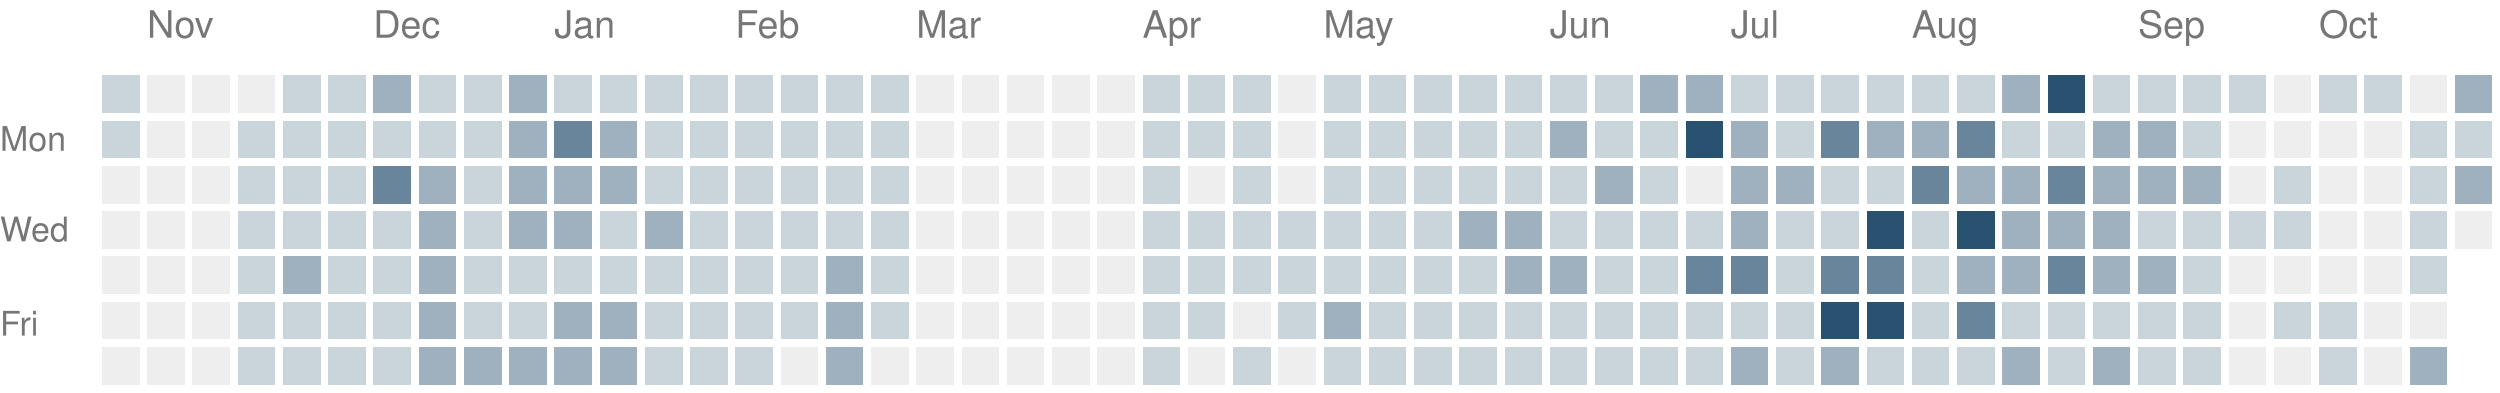
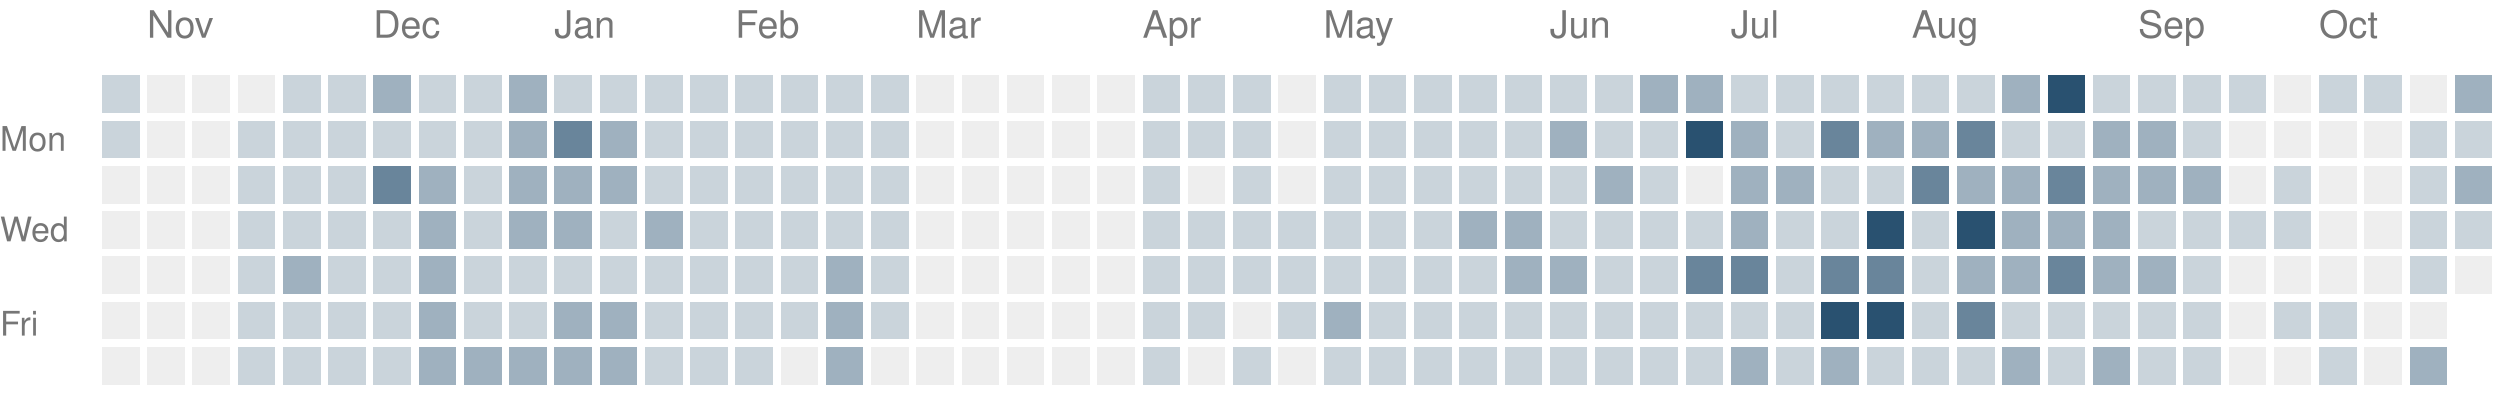
<svg xmlns="http://www.w3.org/2000/svg" version="1.1" width="663" height="104">
  <rect style="fill:#cad4db;shape-rendering:crispedges" data-score="1" data-date="2025-10-26" x="27" y="20" width="10" height="10" />
  <rect style="fill:#eeeeee;shape-rendering:crispedges" data-score="0" data-date="2025-11-02" x="39" y="20" width="10" height="10" />
  <rect style="fill:#eeeeee;shape-rendering:crispedges" data-score="0" data-date="2025-11-09" x="51" y="20" width="10" height="10" />
  <rect style="fill:#eeeeee;shape-rendering:crispedges" data-score="0" data-date="2025-11-16" x="63" y="20" width="10" height="10" />
  <rect style="fill:#cad4db;shape-rendering:crispedges" data-score="1" data-date="2025-11-23" x="75" y="20" width="10" height="10" />
  <rect style="fill:#cad4db;shape-rendering:crispedges" data-score="1" data-date="2025-11-30" x="87" y="20" width="10" height="10" />
  <rect style="fill:#9fb1bf;shape-rendering:crispedges" data-score="2" data-date="2025-12-07" x="99" y="20" width="10" height="10" />
  <rect style="fill:#cad4db;shape-rendering:crispedges" data-score="1" data-date="2025-12-14" x="111" y="20" width="10" height="10" />
  <rect style="fill:#cad4db;shape-rendering:crispedges" data-score="1" data-date="2025-12-21" x="123" y="20" width="10" height="10" />
  <rect style="fill:#9fb1bf;shape-rendering:crispedges" data-score="2" data-date="2025-12-28" x="135" y="20" width="10" height="10" />
  <rect style="fill:#cad4db;shape-rendering:crispedges" data-score="1" data-date="2026-01-04" x="147" y="20" width="10" height="10" />
  <rect style="fill:#cad4db;shape-rendering:crispedges" data-score="1" data-date="2026-01-11" x="159" y="20" width="10" height="10" />
  <rect style="fill:#cad4db;shape-rendering:crispedges" data-score="1" data-date="2026-01-18" x="171" y="20" width="10" height="10" />
  <rect style="fill:#cad4db;shape-rendering:crispedges" data-score="1" data-date="2026-01-25" x="183" y="20" width="10" height="10" />
  <rect style="fill:#cad4db;shape-rendering:crispedges" data-score="1" data-date="2026-02-01" x="195" y="20" width="10" height="10" />
  <rect style="fill:#cad4db;shape-rendering:crispedges" data-score="1" data-date="2026-02-08" x="207" y="20" width="10" height="10" />
  <rect style="fill:#cad4db;shape-rendering:crispedges" data-score="1" data-date="2026-02-15" x="219" y="20" width="10" height="10" />
  <rect style="fill:#cad4db;shape-rendering:crispedges" data-score="1" data-date="2026-02-22" x="231" y="20" width="10" height="10" />
  <rect style="fill:#eeeeee;shape-rendering:crispedges" data-score="0" data-date="2026-03-01" x="243" y="20" width="10" height="10" />
  <rect style="fill:#eeeeee;shape-rendering:crispedges" data-score="0" data-date="2026-03-08" x="255" y="20" width="10" height="10" />
  <rect style="fill:#eeeeee;shape-rendering:crispedges" data-score="0" data-date="2026-03-15" x="267" y="20" width="10" height="10" />
  <rect style="fill:#eeeeee;shape-rendering:crispedges" data-score="0" data-date="2026-03-22" x="279" y="20" width="10" height="10" />
  <rect style="fill:#eeeeee;shape-rendering:crispedges" data-score="0" data-date="2026-03-29" x="291" y="20" width="10" height="10" />
  <rect style="fill:#cad4db;shape-rendering:crispedges" data-score="1" data-date="2026-04-05" x="303" y="20" width="10" height="10" />
  <rect style="fill:#cad4db;shape-rendering:crispedges" data-score="1" data-date="2026-04-12" x="315" y="20" width="10" height="10" />
  <rect style="fill:#cad4db;shape-rendering:crispedges" data-score="1" data-date="2026-04-19" x="327" y="20" width="10" height="10" />
  <rect style="fill:#eeeeee;shape-rendering:crispedges" data-score="0" data-date="2026-04-26" x="339" y="20" width="10" height="10" />
  <rect style="fill:#cad4db;shape-rendering:crispedges" data-score="1" data-date="2026-05-03" x="351" y="20" width="10" height="10" />
  <rect style="fill:#cad4db;shape-rendering:crispedges" data-score="1" data-date="2026-05-10" x="363" y="20" width="10" height="10" />
  <rect style="fill:#cad4db;shape-rendering:crispedges" data-score="1" data-date="2026-05-17" x="375" y="20" width="10" height="10" />
  <rect style="fill:#cad4db;shape-rendering:crispedges" data-score="1" data-date="2026-05-24" x="387" y="20" width="10" height="10" />
  <rect style="fill:#cad4db;shape-rendering:crispedges" data-score="1" data-date="2026-05-31" x="399" y="20" width="10" height="10" />
  <rect style="fill:#cad4db;shape-rendering:crispedges" data-score="1" data-date="2026-06-07" x="411" y="20" width="10" height="10" />
  <rect style="fill:#cad4db;shape-rendering:crispedges" data-score="1" data-date="2026-06-14" x="423" y="20" width="10" height="10" />
  <rect style="fill:#9fb1bf;shape-rendering:crispedges" data-score="2" data-date="2026-06-21" x="435" y="20" width="10" height="10" />
  <rect style="fill:#9fb1bf;shape-rendering:crispedges" data-score="2" data-date="2026-06-28" x="447" y="20" width="10" height="10" />
  <rect style="fill:#cad4db;shape-rendering:crispedges" data-score="1" data-date="2026-07-05" x="459" y="20" width="10" height="10" />
  <rect style="fill:#cad4db;shape-rendering:crispedges" data-score="1" data-date="2026-07-12" x="471" y="20" width="10" height="10" />
  <rect style="fill:#cad4db;shape-rendering:crispedges" data-score="1" data-date="2026-07-19" x="483" y="20" width="10" height="10" />
  <rect style="fill:#cad4db;shape-rendering:crispedges" data-score="1" data-date="2026-07-26" x="495" y="20" width="10" height="10" />
  <rect style="fill:#cad4db;shape-rendering:crispedges" data-score="1" data-date="2026-08-02" x="507" y="20" width="10" height="10" />
  <rect style="fill:#cad4db;shape-rendering:crispedges" data-score="1" data-date="2026-08-09" x="519" y="20" width="10" height="10" />
  <rect style="fill:#9fb1bf;shape-rendering:crispedges" data-score="2" data-date="2026-08-16" x="531" y="20" width="10" height="10" />
  <rect style="fill:#295170;shape-rendering:crispedges" data-score="4" data-date="2026-08-23" x="543" y="20" width="10" height="10" />
  <rect style="fill:#cad4db;shape-rendering:crispedges" data-score="1" data-date="2026-08-30" x="555" y="20" width="10" height="10" />
  <rect style="fill:#cad4db;shape-rendering:crispedges" data-score="1" data-date="2026-09-06" x="567" y="20" width="10" height="10" />
  <rect style="fill:#cad4db;shape-rendering:crispedges" data-score="1" data-date="2026-09-13" x="579" y="20" width="10" height="10" />
  <rect style="fill:#cad4db;shape-rendering:crispedges" data-score="1" data-date="2026-09-20" x="591" y="20" width="10" height="10" />
  <rect style="fill:#eeeeee;shape-rendering:crispedges" data-score="0" data-date="2026-09-27" x="603" y="20" width="10" height="10" />
  <rect style="fill:#cad4db;shape-rendering:crispedges" data-score="1" data-date="2026-10-04" x="615" y="20" width="10" height="10" />
  <rect style="fill:#cad4db;shape-rendering:crispedges" data-score="1" data-date="2026-10-11" x="627" y="20" width="10" height="10" />
  <rect style="fill:#eeeeee;shape-rendering:crispedges" data-score="0" data-date="2026-10-18" x="639" y="20" width="10" height="10" />
  <rect style="fill:#9fb1bf;shape-rendering:crispedges" data-score="2" data-date="2026-10-25" x="651" y="20" width="10" height="10" />
  <rect style="fill:#cad4db;shape-rendering:crispedges" data-score="1" data-date="2025-10-27" x="27" y="32" width="10" height="10" />
  <rect style="fill:#eeeeee;shape-rendering:crispedges" data-score="0" data-date="2025-11-03" x="39" y="32" width="10" height="10" />
  <rect style="fill:#eeeeee;shape-rendering:crispedges" data-score="0" data-date="2025-11-10" x="51" y="32" width="10" height="10" />
  <rect style="fill:#cad4db;shape-rendering:crispedges" data-score="1" data-date="2025-11-17" x="63" y="32" width="10" height="10" />
  <rect style="fill:#cad4db;shape-rendering:crispedges" data-score="1" data-date="2025-11-24" x="75" y="32" width="10" height="10" />
  <rect style="fill:#cad4db;shape-rendering:crispedges" data-score="1" data-date="2025-12-01" x="87" y="32" width="10" height="10" />
  <rect style="fill:#cad4db;shape-rendering:crispedges" data-score="1" data-date="2025-12-08" x="99" y="32" width="10" height="10" />
  <rect style="fill:#cad4db;shape-rendering:crispedges" data-score="1" data-date="2025-12-15" x="111" y="32" width="10" height="10" />
  <rect style="fill:#cad4db;shape-rendering:crispedges" data-score="1" data-date="2025-12-22" x="123" y="32" width="10" height="10" />
  <rect style="fill:#9fb1bf;shape-rendering:crispedges" data-score="2" data-date="2025-12-29" x="135" y="32" width="10" height="10" />
  <rect style="fill:#69859b;shape-rendering:crispedges" data-score="3" data-date="2026-01-05" x="147" y="32" width="10" height="10" />
  <rect style="fill:#9fb1bf;shape-rendering:crispedges" data-score="2" data-date="2026-01-12" x="159" y="32" width="10" height="10" />
  <rect style="fill:#cad4db;shape-rendering:crispedges" data-score="1" data-date="2026-01-19" x="171" y="32" width="10" height="10" />
  <rect style="fill:#cad4db;shape-rendering:crispedges" data-score="1" data-date="2026-01-26" x="183" y="32" width="10" height="10" />
  <rect style="fill:#cad4db;shape-rendering:crispedges" data-score="1" data-date="2026-02-02" x="195" y="32" width="10" height="10" />
  <rect style="fill:#cad4db;shape-rendering:crispedges" data-score="1" data-date="2026-02-09" x="207" y="32" width="10" height="10" />
  <rect style="fill:#cad4db;shape-rendering:crispedges" data-score="1" data-date="2026-02-16" x="219" y="32" width="10" height="10" />
  <rect style="fill:#cad4db;shape-rendering:crispedges" data-score="1" data-date="2026-02-23" x="231" y="32" width="10" height="10" />
  <rect style="fill:#eeeeee;shape-rendering:crispedges" data-score="0" data-date="2026-03-02" x="243" y="32" width="10" height="10" />
  <rect style="fill:#eeeeee;shape-rendering:crispedges" data-score="0" data-date="2026-03-09" x="255" y="32" width="10" height="10" />
  <rect style="fill:#eeeeee;shape-rendering:crispedges" data-score="0" data-date="2026-03-16" x="267" y="32" width="10" height="10" />
  <rect style="fill:#eeeeee;shape-rendering:crispedges" data-score="0" data-date="2026-03-23" x="279" y="32" width="10" height="10" />
  <rect style="fill:#eeeeee;shape-rendering:crispedges" data-score="0" data-date="2026-03-30" x="291" y="32" width="10" height="10" />
  <rect style="fill:#cad4db;shape-rendering:crispedges" data-score="1" data-date="2026-04-06" x="303" y="32" width="10" height="10" />
  <rect style="fill:#cad4db;shape-rendering:crispedges" data-score="1" data-date="2026-04-13" x="315" y="32" width="10" height="10" />
  <rect style="fill:#cad4db;shape-rendering:crispedges" data-score="1" data-date="2026-04-20" x="327" y="32" width="10" height="10" />
  <rect style="fill:#eeeeee;shape-rendering:crispedges" data-score="0" data-date="2026-04-27" x="339" y="32" width="10" height="10" />
  <rect style="fill:#cad4db;shape-rendering:crispedges" data-score="1" data-date="2026-05-04" x="351" y="32" width="10" height="10" />
  <rect style="fill:#cad4db;shape-rendering:crispedges" data-score="1" data-date="2026-05-11" x="363" y="32" width="10" height="10" />
  <rect style="fill:#cad4db;shape-rendering:crispedges" data-score="1" data-date="2026-05-18" x="375" y="32" width="10" height="10" />
  <rect style="fill:#cad4db;shape-rendering:crispedges" data-score="1" data-date="2026-05-25" x="387" y="32" width="10" height="10" />
  <rect style="fill:#cad4db;shape-rendering:crispedges" data-score="1" data-date="2026-06-01" x="399" y="32" width="10" height="10" />
  <rect style="fill:#9fb1bf;shape-rendering:crispedges" data-score="2" data-date="2026-06-08" x="411" y="32" width="10" height="10" />
  <rect style="fill:#cad4db;shape-rendering:crispedges" data-score="1" data-date="2026-06-15" x="423" y="32" width="10" height="10" />
  <rect style="fill:#cad4db;shape-rendering:crispedges" data-score="1" data-date="2026-06-22" x="435" y="32" width="10" height="10" />
  <rect style="fill:#295170;shape-rendering:crispedges" data-score="4" data-date="2026-06-29" x="447" y="32" width="10" height="10" />
  <rect style="fill:#9fb1bf;shape-rendering:crispedges" data-score="2" data-date="2026-07-06" x="459" y="32" width="10" height="10" />
  <rect style="fill:#cad4db;shape-rendering:crispedges" data-score="1" data-date="2026-07-13" x="471" y="32" width="10" height="10" />
  <rect style="fill:#69859b;shape-rendering:crispedges" data-score="3" data-date="2026-07-20" x="483" y="32" width="10" height="10" />
  <rect style="fill:#9fb1bf;shape-rendering:crispedges" data-score="2" data-date="2026-07-27" x="495" y="32" width="10" height="10" />
  <rect style="fill:#9fb1bf;shape-rendering:crispedges" data-score="2" data-date="2026-08-03" x="507" y="32" width="10" height="10" />
  <rect style="fill:#69859b;shape-rendering:crispedges" data-score="3" data-date="2026-08-10" x="519" y="32" width="10" height="10" />
  <rect style="fill:#cad4db;shape-rendering:crispedges" data-score="1" data-date="2026-08-17" x="531" y="32" width="10" height="10" />
  <rect style="fill:#cad4db;shape-rendering:crispedges" data-score="1" data-date="2026-08-24" x="543" y="32" width="10" height="10" />
  <rect style="fill:#9fb1bf;shape-rendering:crispedges" data-score="2" data-date="2026-08-31" x="555" y="32" width="10" height="10" />
  <rect style="fill:#9fb1bf;shape-rendering:crispedges" data-score="2" data-date="2026-09-07" x="567" y="32" width="10" height="10" />
  <rect style="fill:#cad4db;shape-rendering:crispedges" data-score="1" data-date="2026-09-14" x="579" y="32" width="10" height="10" />
  <rect style="fill:#eeeeee;shape-rendering:crispedges" data-score="0" data-date="2026-09-21" x="591" y="32" width="10" height="10" />
  <rect style="fill:#eeeeee;shape-rendering:crispedges" data-score="0" data-date="2026-09-28" x="603" y="32" width="10" height="10" />
  <rect style="fill:#eeeeee;shape-rendering:crispedges" data-score="0" data-date="2026-10-05" x="615" y="32" width="10" height="10" />
  <rect style="fill:#eeeeee;shape-rendering:crispedges" data-score="0" data-date="2026-10-12" x="627" y="32" width="10" height="10" />
  <rect style="fill:#cad4db;shape-rendering:crispedges" data-score="1" data-date="2026-10-19" x="639" y="32" width="10" height="10" />
  <rect style="fill:#cad4db;shape-rendering:crispedges" data-score="1" data-date="2026-10-26" x="651" y="32" width="10" height="10" />
  <rect style="fill:#eeeeee;shape-rendering:crispedges" data-score="0" data-date="2025-10-28" x="27" y="44" width="10" height="10" />
  <rect style="fill:#eeeeee;shape-rendering:crispedges" data-score="0" data-date="2025-11-04" x="39" y="44" width="10" height="10" />
  <rect style="fill:#eeeeee;shape-rendering:crispedges" data-score="0" data-date="2025-11-11" x="51" y="44" width="10" height="10" />
  <rect style="fill:#cad4db;shape-rendering:crispedges" data-score="1" data-date="2025-11-18" x="63" y="44" width="10" height="10" />
  <rect style="fill:#cad4db;shape-rendering:crispedges" data-score="1" data-date="2025-11-25" x="75" y="44" width="10" height="10" />
  <rect style="fill:#cad4db;shape-rendering:crispedges" data-score="1" data-date="2025-12-02" x="87" y="44" width="10" height="10" />
  <rect style="fill:#69859b;shape-rendering:crispedges" data-score="3" data-date="2025-12-09" x="99" y="44" width="10" height="10" />
  <rect style="fill:#9fb1bf;shape-rendering:crispedges" data-score="2" data-date="2025-12-16" x="111" y="44" width="10" height="10" />
  <rect style="fill:#cad4db;shape-rendering:crispedges" data-score="1" data-date="2025-12-23" x="123" y="44" width="10" height="10" />
  <rect style="fill:#9fb1bf;shape-rendering:crispedges" data-score="2" data-date="2025-12-30" x="135" y="44" width="10" height="10" />
  <rect style="fill:#9fb1bf;shape-rendering:crispedges" data-score="2" data-date="2026-01-06" x="147" y="44" width="10" height="10" />
  <rect style="fill:#9fb1bf;shape-rendering:crispedges" data-score="2" data-date="2026-01-13" x="159" y="44" width="10" height="10" />
  <rect style="fill:#cad4db;shape-rendering:crispedges" data-score="1" data-date="2026-01-20" x="171" y="44" width="10" height="10" />
  <rect style="fill:#cad4db;shape-rendering:crispedges" data-score="1" data-date="2026-01-27" x="183" y="44" width="10" height="10" />
  <rect style="fill:#cad4db;shape-rendering:crispedges" data-score="1" data-date="2026-02-03" x="195" y="44" width="10" height="10" />
  <rect style="fill:#cad4db;shape-rendering:crispedges" data-score="1" data-date="2026-02-10" x="207" y="44" width="10" height="10" />
  <rect style="fill:#cad4db;shape-rendering:crispedges" data-score="1" data-date="2026-02-17" x="219" y="44" width="10" height="10" />
  <rect style="fill:#cad4db;shape-rendering:crispedges" data-score="1" data-date="2026-02-24" x="231" y="44" width="10" height="10" />
  <rect style="fill:#eeeeee;shape-rendering:crispedges" data-score="0" data-date="2026-03-03" x="243" y="44" width="10" height="10" />
  <rect style="fill:#eeeeee;shape-rendering:crispedges" data-score="0" data-date="2026-03-10" x="255" y="44" width="10" height="10" />
  <rect style="fill:#eeeeee;shape-rendering:crispedges" data-score="0" data-date="2026-03-17" x="267" y="44" width="10" height="10" />
  <rect style="fill:#eeeeee;shape-rendering:crispedges" data-score="0" data-date="2026-03-24" x="279" y="44" width="10" height="10" />
  <rect style="fill:#eeeeee;shape-rendering:crispedges" data-score="0" data-date="2026-03-31" x="291" y="44" width="10" height="10" />
  <rect style="fill:#cad4db;shape-rendering:crispedges" data-score="1" data-date="2026-04-07" x="303" y="44" width="10" height="10" />
  <rect style="fill:#eeeeee;shape-rendering:crispedges" data-score="0" data-date="2026-04-14" x="315" y="44" width="10" height="10" />
  <rect style="fill:#cad4db;shape-rendering:crispedges" data-score="1" data-date="2026-04-21" x="327" y="44" width="10" height="10" />
  <rect style="fill:#eeeeee;shape-rendering:crispedges" data-score="0" data-date="2026-04-28" x="339" y="44" width="10" height="10" />
  <rect style="fill:#cad4db;shape-rendering:crispedges" data-score="1" data-date="2026-05-05" x="351" y="44" width="10" height="10" />
  <rect style="fill:#cad4db;shape-rendering:crispedges" data-score="1" data-date="2026-05-12" x="363" y="44" width="10" height="10" />
  <rect style="fill:#cad4db;shape-rendering:crispedges" data-score="1" data-date="2026-05-19" x="375" y="44" width="10" height="10" />
  <rect style="fill:#cad4db;shape-rendering:crispedges" data-score="1" data-date="2026-05-26" x="387" y="44" width="10" height="10" />
  <rect style="fill:#cad4db;shape-rendering:crispedges" data-score="1" data-date="2026-06-02" x="399" y="44" width="10" height="10" />
  <rect style="fill:#cad4db;shape-rendering:crispedges" data-score="1" data-date="2026-06-09" x="411" y="44" width="10" height="10" />
  <rect style="fill:#9fb1bf;shape-rendering:crispedges" data-score="2" data-date="2026-06-16" x="423" y="44" width="10" height="10" />
  <rect style="fill:#cad4db;shape-rendering:crispedges" data-score="1" data-date="2026-06-23" x="435" y="44" width="10" height="10" />
  <rect style="fill:#eeeeee;shape-rendering:crispedges" data-score="0" data-date="2026-06-30" x="447" y="44" width="10" height="10" />
  <rect style="fill:#9fb1bf;shape-rendering:crispedges" data-score="2" data-date="2026-07-07" x="459" y="44" width="10" height="10" />
  <rect style="fill:#9fb1bf;shape-rendering:crispedges" data-score="2" data-date="2026-07-14" x="471" y="44" width="10" height="10" />
  <rect style="fill:#cad4db;shape-rendering:crispedges" data-score="1" data-date="2026-07-21" x="483" y="44" width="10" height="10" />
  <rect style="fill:#cad4db;shape-rendering:crispedges" data-score="1" data-date="2026-07-28" x="495" y="44" width="10" height="10" />
  <rect style="fill:#69859b;shape-rendering:crispedges" data-score="3" data-date="2026-08-04" x="507" y="44" width="10" height="10" />
  <rect style="fill:#9fb1bf;shape-rendering:crispedges" data-score="2" data-date="2026-08-11" x="519" y="44" width="10" height="10" />
  <rect style="fill:#9fb1bf;shape-rendering:crispedges" data-score="2" data-date="2026-08-18" x="531" y="44" width="10" height="10" />
  <rect style="fill:#69859b;shape-rendering:crispedges" data-score="3" data-date="2026-08-25" x="543" y="44" width="10" height="10" />
  <rect style="fill:#9fb1bf;shape-rendering:crispedges" data-score="2" data-date="2026-09-01" x="555" y="44" width="10" height="10" />
  <rect style="fill:#9fb1bf;shape-rendering:crispedges" data-score="2" data-date="2026-09-08" x="567" y="44" width="10" height="10" />
  <rect style="fill:#9fb1bf;shape-rendering:crispedges" data-score="2" data-date="2026-09-15" x="579" y="44" width="10" height="10" />
  <rect style="fill:#eeeeee;shape-rendering:crispedges" data-score="0" data-date="2026-09-22" x="591" y="44" width="10" height="10" />
  <rect style="fill:#cad4db;shape-rendering:crispedges" data-score="1" data-date="2026-09-29" x="603" y="44" width="10" height="10" />
  <rect style="fill:#eeeeee;shape-rendering:crispedges" data-score="0" data-date="2026-10-06" x="615" y="44" width="10" height="10" />
  <rect style="fill:#eeeeee;shape-rendering:crispedges" data-score="0" data-date="2026-10-13" x="627" y="44" width="10" height="10" />
  <rect style="fill:#cad4db;shape-rendering:crispedges" data-score="1" data-date="2026-10-20" x="639" y="44" width="10" height="10" />
  <rect style="fill:#9fb1bf;shape-rendering:crispedges" data-score="2" data-date="2026-10-27" x="651" y="44" width="10" height="10" />
  <rect style="fill:#eeeeee;shape-rendering:crispedges" data-score="0" data-date="2025-10-29" x="27" y="56" width="10" height="10" />
  <rect style="fill:#eeeeee;shape-rendering:crispedges" data-score="0" data-date="2025-11-05" x="39" y="56" width="10" height="10" />
  <rect style="fill:#eeeeee;shape-rendering:crispedges" data-score="0" data-date="2025-11-12" x="51" y="56" width="10" height="10" />
  <rect style="fill:#cad4db;shape-rendering:crispedges" data-score="1" data-date="2025-11-19" x="63" y="56" width="10" height="10" />
  <rect style="fill:#cad4db;shape-rendering:crispedges" data-score="1" data-date="2025-11-26" x="75" y="56" width="10" height="10" />
  <rect style="fill:#cad4db;shape-rendering:crispedges" data-score="1" data-date="2025-12-03" x="87" y="56" width="10" height="10" />
  <rect style="fill:#cad4db;shape-rendering:crispedges" data-score="1" data-date="2025-12-10" x="99" y="56" width="10" height="10" />
  <rect style="fill:#9fb1bf;shape-rendering:crispedges" data-score="2" data-date="2025-12-17" x="111" y="56" width="10" height="10" />
  <rect style="fill:#cad4db;shape-rendering:crispedges" data-score="1" data-date="2025-12-24" x="123" y="56" width="10" height="10" />
  <rect style="fill:#9fb1bf;shape-rendering:crispedges" data-score="2" data-date="2025-12-31" x="135" y="56" width="10" height="10" />
  <rect style="fill:#9fb1bf;shape-rendering:crispedges" data-score="2" data-date="2026-01-07" x="147" y="56" width="10" height="10" />
  <rect style="fill:#cad4db;shape-rendering:crispedges" data-score="1" data-date="2026-01-14" x="159" y="56" width="10" height="10" />
  <rect style="fill:#9fb1bf;shape-rendering:crispedges" data-score="2" data-date="2026-01-21" x="171" y="56" width="10" height="10" />
  <rect style="fill:#cad4db;shape-rendering:crispedges" data-score="1" data-date="2026-01-28" x="183" y="56" width="10" height="10" />
  <rect style="fill:#cad4db;shape-rendering:crispedges" data-score="1" data-date="2026-02-04" x="195" y="56" width="10" height="10" />
  <rect style="fill:#cad4db;shape-rendering:crispedges" data-score="1" data-date="2026-02-11" x="207" y="56" width="10" height="10" />
  <rect style="fill:#cad4db;shape-rendering:crispedges" data-score="1" data-date="2026-02-18" x="219" y="56" width="10" height="10" />
  <rect style="fill:#cad4db;shape-rendering:crispedges" data-score="1" data-date="2026-02-25" x="231" y="56" width="10" height="10" />
  <rect style="fill:#eeeeee;shape-rendering:crispedges" data-score="0" data-date="2026-03-04" x="243" y="56" width="10" height="10" />
  <rect style="fill:#eeeeee;shape-rendering:crispedges" data-score="0" data-date="2026-03-11" x="255" y="56" width="10" height="10" />
  <rect style="fill:#eeeeee;shape-rendering:crispedges" data-score="0" data-date="2026-03-18" x="267" y="56" width="10" height="10" />
  <rect style="fill:#eeeeee;shape-rendering:crispedges" data-score="0" data-date="2026-03-25" x="279" y="56" width="10" height="10" />
  <rect style="fill:#eeeeee;shape-rendering:crispedges" data-score="0" data-date="2026-04-01" x="291" y="56" width="10" height="10" />
  <rect style="fill:#cad4db;shape-rendering:crispedges" data-score="1" data-date="2026-04-08" x="303" y="56" width="10" height="10" />
  <rect style="fill:#cad4db;shape-rendering:crispedges" data-score="1" data-date="2026-04-15" x="315" y="56" width="10" height="10" />
  <rect style="fill:#cad4db;shape-rendering:crispedges" data-score="1" data-date="2026-04-22" x="327" y="56" width="10" height="10" />
  <rect style="fill:#cad4db;shape-rendering:crispedges" data-score="1" data-date="2026-04-29" x="339" y="56" width="10" height="10" />
  <rect style="fill:#cad4db;shape-rendering:crispedges" data-score="1" data-date="2026-05-06" x="351" y="56" width="10" height="10" />
  <rect style="fill:#cad4db;shape-rendering:crispedges" data-score="1" data-date="2026-05-13" x="363" y="56" width="10" height="10" />
  <rect style="fill:#cad4db;shape-rendering:crispedges" data-score="1" data-date="2026-05-20" x="375" y="56" width="10" height="10" />
  <rect style="fill:#9fb1bf;shape-rendering:crispedges" data-score="2" data-date="2026-05-27" x="387" y="56" width="10" height="10" />
  <rect style="fill:#9fb1bf;shape-rendering:crispedges" data-score="2" data-date="2026-06-03" x="399" y="56" width="10" height="10" />
  <rect style="fill:#cad4db;shape-rendering:crispedges" data-score="1" data-date="2026-06-10" x="411" y="56" width="10" height="10" />
  <rect style="fill:#cad4db;shape-rendering:crispedges" data-score="1" data-date="2026-06-17" x="423" y="56" width="10" height="10" />
  <rect style="fill:#cad4db;shape-rendering:crispedges" data-score="1" data-date="2026-06-24" x="435" y="56" width="10" height="10" />
  <rect style="fill:#cad4db;shape-rendering:crispedges" data-score="1" data-date="2026-07-01" x="447" y="56" width="10" height="10" />
  <rect style="fill:#9fb1bf;shape-rendering:crispedges" data-score="2" data-date="2026-07-08" x="459" y="56" width="10" height="10" />
  <rect style="fill:#cad4db;shape-rendering:crispedges" data-score="1" data-date="2026-07-15" x="471" y="56" width="10" height="10" />
  <rect style="fill:#cad4db;shape-rendering:crispedges" data-score="1" data-date="2026-07-22" x="483" y="56" width="10" height="10" />
  <rect style="fill:#295170;shape-rendering:crispedges" data-score="4" data-date="2026-07-29" x="495" y="56" width="10" height="10" />
  <rect style="fill:#cad4db;shape-rendering:crispedges" data-score="1" data-date="2026-08-05" x="507" y="56" width="10" height="10" />
  <rect style="fill:#295170;shape-rendering:crispedges" data-score="4" data-date="2026-08-12" x="519" y="56" width="10" height="10" />
  <rect style="fill:#9fb1bf;shape-rendering:crispedges" data-score="2" data-date="2026-08-19" x="531" y="56" width="10" height="10" />
  <rect style="fill:#9fb1bf;shape-rendering:crispedges" data-score="2" data-date="2026-08-26" x="543" y="56" width="10" height="10" />
  <rect style="fill:#9fb1bf;shape-rendering:crispedges" data-score="2" data-date="2026-09-02" x="555" y="56" width="10" height="10" />
  <rect style="fill:#cad4db;shape-rendering:crispedges" data-score="1" data-date="2026-09-09" x="567" y="56" width="10" height="10" />
  <rect style="fill:#cad4db;shape-rendering:crispedges" data-score="1" data-date="2026-09-16" x="579" y="56" width="10" height="10" />
  <rect style="fill:#cad4db;shape-rendering:crispedges" data-score="1" data-date="2026-09-23" x="591" y="56" width="10" height="10" />
  <rect style="fill:#cad4db;shape-rendering:crispedges" data-score="1" data-date="2026-09-30" x="603" y="56" width="10" height="10" />
  <rect style="fill:#eeeeee;shape-rendering:crispedges" data-score="0" data-date="2026-10-07" x="615" y="56" width="10" height="10" />
  <rect style="fill:#eeeeee;shape-rendering:crispedges" data-score="0" data-date="2026-10-14" x="627" y="56" width="10" height="10" />
  <rect style="fill:#cad4db;shape-rendering:crispedges" data-score="1" data-date="2026-10-21" x="639" y="56" width="10" height="10" />
-   <rect style="fill:#eeeeee;shape-rendering:crispedges" data-score="0" data-date="2026-10-28" x="651" y="56" width="10" height="10" />
+   <rect style="fill:#cad4db;shape-rendering:crispedges" data-score="1" data-date="2026-10-28" x="651" y="56" width="10" height="10" />
  <rect style="fill:#eeeeee;shape-rendering:crispedges" data-score="0" data-date="2025-10-30" x="27" y="68" width="10" height="10" />
  <rect style="fill:#eeeeee;shape-rendering:crispedges" data-score="0" data-date="2025-11-06" x="39" y="68" width="10" height="10" />
  <rect style="fill:#eeeeee;shape-rendering:crispedges" data-score="0" data-date="2025-11-13" x="51" y="68" width="10" height="10" />
  <rect style="fill:#cad4db;shape-rendering:crispedges" data-score="1" data-date="2025-11-20" x="63" y="68" width="10" height="10" />
  <rect style="fill:#9fb1bf;shape-rendering:crispedges" data-score="2" data-date="2025-11-27" x="75" y="68" width="10" height="10" />
  <rect style="fill:#cad4db;shape-rendering:crispedges" data-score="1" data-date="2025-12-04" x="87" y="68" width="10" height="10" />
  <rect style="fill:#cad4db;shape-rendering:crispedges" data-score="1" data-date="2025-12-11" x="99" y="68" width="10" height="10" />
  <rect style="fill:#9fb1bf;shape-rendering:crispedges" data-score="2" data-date="2025-12-18" x="111" y="68" width="10" height="10" />
  <rect style="fill:#cad4db;shape-rendering:crispedges" data-score="1" data-date="2025-12-25" x="123" y="68" width="10" height="10" />
  <rect style="fill:#cad4db;shape-rendering:crispedges" data-score="1" data-date="2026-01-01" x="135" y="68" width="10" height="10" />
  <rect style="fill:#cad4db;shape-rendering:crispedges" data-score="1" data-date="2026-01-08" x="147" y="68" width="10" height="10" />
  <rect style="fill:#cad4db;shape-rendering:crispedges" data-score="1" data-date="2026-01-15" x="159" y="68" width="10" height="10" />
  <rect style="fill:#cad4db;shape-rendering:crispedges" data-score="1" data-date="2026-01-22" x="171" y="68" width="10" height="10" />
  <rect style="fill:#cad4db;shape-rendering:crispedges" data-score="1" data-date="2026-01-29" x="183" y="68" width="10" height="10" />
  <rect style="fill:#cad4db;shape-rendering:crispedges" data-score="1" data-date="2026-02-05" x="195" y="68" width="10" height="10" />
  <rect style="fill:#cad4db;shape-rendering:crispedges" data-score="1" data-date="2026-02-12" x="207" y="68" width="10" height="10" />
  <rect style="fill:#9fb1bf;shape-rendering:crispedges" data-score="2" data-date="2026-02-19" x="219" y="68" width="10" height="10" />
  <rect style="fill:#cad4db;shape-rendering:crispedges" data-score="1" data-date="2026-02-26" x="231" y="68" width="10" height="10" />
  <rect style="fill:#eeeeee;shape-rendering:crispedges" data-score="0" data-date="2026-03-05" x="243" y="68" width="10" height="10" />
  <rect style="fill:#eeeeee;shape-rendering:crispedges" data-score="0" data-date="2026-03-12" x="255" y="68" width="10" height="10" />
  <rect style="fill:#eeeeee;shape-rendering:crispedges" data-score="0" data-date="2026-03-19" x="267" y="68" width="10" height="10" />
  <rect style="fill:#eeeeee;shape-rendering:crispedges" data-score="0" data-date="2026-03-26" x="279" y="68" width="10" height="10" />
  <rect style="fill:#eeeeee;shape-rendering:crispedges" data-score="0" data-date="2026-04-02" x="291" y="68" width="10" height="10" />
  <rect style="fill:#cad4db;shape-rendering:crispedges" data-score="1" data-date="2026-04-09" x="303" y="68" width="10" height="10" />
  <rect style="fill:#cad4db;shape-rendering:crispedges" data-score="1" data-date="2026-04-16" x="315" y="68" width="10" height="10" />
  <rect style="fill:#cad4db;shape-rendering:crispedges" data-score="1" data-date="2026-04-23" x="327" y="68" width="10" height="10" />
  <rect style="fill:#cad4db;shape-rendering:crispedges" data-score="1" data-date="2026-04-30" x="339" y="68" width="10" height="10" />
  <rect style="fill:#cad4db;shape-rendering:crispedges" data-score="1" data-date="2026-05-07" x="351" y="68" width="10" height="10" />
  <rect style="fill:#cad4db;shape-rendering:crispedges" data-score="1" data-date="2026-05-14" x="363" y="68" width="10" height="10" />
  <rect style="fill:#cad4db;shape-rendering:crispedges" data-score="1" data-date="2026-05-21" x="375" y="68" width="10" height="10" />
  <rect style="fill:#cad4db;shape-rendering:crispedges" data-score="1" data-date="2026-05-28" x="387" y="68" width="10" height="10" />
  <rect style="fill:#9fb1bf;shape-rendering:crispedges" data-score="2" data-date="2026-06-04" x="399" y="68" width="10" height="10" />
  <rect style="fill:#9fb1bf;shape-rendering:crispedges" data-score="2" data-date="2026-06-11" x="411" y="68" width="10" height="10" />
  <rect style="fill:#cad4db;shape-rendering:crispedges" data-score="1" data-date="2026-06-18" x="423" y="68" width="10" height="10" />
  <rect style="fill:#cad4db;shape-rendering:crispedges" data-score="1" data-date="2026-06-25" x="435" y="68" width="10" height="10" />
  <rect style="fill:#69859b;shape-rendering:crispedges" data-score="3" data-date="2026-07-02" x="447" y="68" width="10" height="10" />
  <rect style="fill:#69859b;shape-rendering:crispedges" data-score="3" data-date="2026-07-09" x="459" y="68" width="10" height="10" />
  <rect style="fill:#cad4db;shape-rendering:crispedges" data-score="1" data-date="2026-07-16" x="471" y="68" width="10" height="10" />
  <rect style="fill:#69859b;shape-rendering:crispedges" data-score="3" data-date="2026-07-23" x="483" y="68" width="10" height="10" />
  <rect style="fill:#69859b;shape-rendering:crispedges" data-score="3" data-date="2026-07-30" x="495" y="68" width="10" height="10" />
  <rect style="fill:#cad4db;shape-rendering:crispedges" data-score="1" data-date="2026-08-06" x="507" y="68" width="10" height="10" />
  <rect style="fill:#9fb1bf;shape-rendering:crispedges" data-score="2" data-date="2026-08-13" x="519" y="68" width="10" height="10" />
  <rect style="fill:#9fb1bf;shape-rendering:crispedges" data-score="2" data-date="2026-08-20" x="531" y="68" width="10" height="10" />
  <rect style="fill:#69859b;shape-rendering:crispedges" data-score="3" data-date="2026-08-27" x="543" y="68" width="10" height="10" />
  <rect style="fill:#9fb1bf;shape-rendering:crispedges" data-score="2" data-date="2026-09-03" x="555" y="68" width="10" height="10" />
  <rect style="fill:#9fb1bf;shape-rendering:crispedges" data-score="2" data-date="2026-09-10" x="567" y="68" width="10" height="10" />
  <rect style="fill:#cad4db;shape-rendering:crispedges" data-score="1" data-date="2026-09-17" x="579" y="68" width="10" height="10" />
  <rect style="fill:#eeeeee;shape-rendering:crispedges" data-score="0" data-date="2026-09-24" x="591" y="68" width="10" height="10" />
  <rect style="fill:#eeeeee;shape-rendering:crispedges" data-score="0" data-date="2026-10-01" x="603" y="68" width="10" height="10" />
  <rect style="fill:#eeeeee;shape-rendering:crispedges" data-score="0" data-date="2026-10-08" x="615" y="68" width="10" height="10" />
  <rect style="fill:#eeeeee;shape-rendering:crispedges" data-score="0" data-date="2026-10-15" x="627" y="68" width="10" height="10" />
  <rect style="fill:#cad4db;shape-rendering:crispedges" data-score="1" data-date="2026-10-22" x="639" y="68" width="10" height="10" />
+   <rect style="fill:#eeeeee;shape-rendering:crispedges" data-score="0" data-date="2026-10-29" x="651" y="68" width="10" height="10" />
  <rect style="fill:#eeeeee;shape-rendering:crispedges" data-score="0" data-date="2025-10-31" x="27" y="80" width="10" height="10" />
  <rect style="fill:#eeeeee;shape-rendering:crispedges" data-score="0" data-date="2025-11-07" x="39" y="80" width="10" height="10" />
  <rect style="fill:#eeeeee;shape-rendering:crispedges" data-score="0" data-date="2025-11-14" x="51" y="80" width="10" height="10" />
  <rect style="fill:#cad4db;shape-rendering:crispedges" data-score="1" data-date="2025-11-21" x="63" y="80" width="10" height="10" />
  <rect style="fill:#cad4db;shape-rendering:crispedges" data-score="1" data-date="2025-11-28" x="75" y="80" width="10" height="10" />
  <rect style="fill:#cad4db;shape-rendering:crispedges" data-score="1" data-date="2025-12-05" x="87" y="80" width="10" height="10" />
  <rect style="fill:#cad4db;shape-rendering:crispedges" data-score="1" data-date="2025-12-12" x="99" y="80" width="10" height="10" />
  <rect style="fill:#9fb1bf;shape-rendering:crispedges" data-score="2" data-date="2025-12-19" x="111" y="80" width="10" height="10" />
  <rect style="fill:#cad4db;shape-rendering:crispedges" data-score="1" data-date="2025-12-26" x="123" y="80" width="10" height="10" />
  <rect style="fill:#cad4db;shape-rendering:crispedges" data-score="1" data-date="2026-01-02" x="135" y="80" width="10" height="10" />
  <rect style="fill:#9fb1bf;shape-rendering:crispedges" data-score="2" data-date="2026-01-09" x="147" y="80" width="10" height="10" />
  <rect style="fill:#9fb1bf;shape-rendering:crispedges" data-score="2" data-date="2026-01-16" x="159" y="80" width="10" height="10" />
  <rect style="fill:#cad4db;shape-rendering:crispedges" data-score="1" data-date="2026-01-23" x="171" y="80" width="10" height="10" />
  <rect style="fill:#cad4db;shape-rendering:crispedges" data-score="1" data-date="2026-01-30" x="183" y="80" width="10" height="10" />
  <rect style="fill:#cad4db;shape-rendering:crispedges" data-score="1" data-date="2026-02-06" x="195" y="80" width="10" height="10" />
  <rect style="fill:#cad4db;shape-rendering:crispedges" data-score="1" data-date="2026-02-13" x="207" y="80" width="10" height="10" />
  <rect style="fill:#9fb1bf;shape-rendering:crispedges" data-score="2" data-date="2026-02-20" x="219" y="80" width="10" height="10" />
  <rect style="fill:#cad4db;shape-rendering:crispedges" data-score="1" data-date="2026-02-27" x="231" y="80" width="10" height="10" />
  <rect style="fill:#eeeeee;shape-rendering:crispedges" data-score="0" data-date="2026-03-06" x="243" y="80" width="10" height="10" />
  <rect style="fill:#eeeeee;shape-rendering:crispedges" data-score="0" data-date="2026-03-13" x="255" y="80" width="10" height="10" />
  <rect style="fill:#eeeeee;shape-rendering:crispedges" data-score="0" data-date="2026-03-20" x="267" y="80" width="10" height="10" />
  <rect style="fill:#eeeeee;shape-rendering:crispedges" data-score="0" data-date="2026-03-27" x="279" y="80" width="10" height="10" />
  <rect style="fill:#eeeeee;shape-rendering:crispedges" data-score="0" data-date="2026-04-03" x="291" y="80" width="10" height="10" />
  <rect style="fill:#cad4db;shape-rendering:crispedges" data-score="1" data-date="2026-04-10" x="303" y="80" width="10" height="10" />
  <rect style="fill:#cad4db;shape-rendering:crispedges" data-score="1" data-date="2026-04-17" x="315" y="80" width="10" height="10" />
  <rect style="fill:#eeeeee;shape-rendering:crispedges" data-score="0" data-date="2026-04-24" x="327" y="80" width="10" height="10" />
  <rect style="fill:#cad4db;shape-rendering:crispedges" data-score="1" data-date="2026-05-01" x="339" y="80" width="10" height="10" />
  <rect style="fill:#9fb1bf;shape-rendering:crispedges" data-score="2" data-date="2026-05-08" x="351" y="80" width="10" height="10" />
  <rect style="fill:#cad4db;shape-rendering:crispedges" data-score="1" data-date="2026-05-15" x="363" y="80" width="10" height="10" />
  <rect style="fill:#cad4db;shape-rendering:crispedges" data-score="1" data-date="2026-05-22" x="375" y="80" width="10" height="10" />
  <rect style="fill:#cad4db;shape-rendering:crispedges" data-score="1" data-date="2026-05-29" x="387" y="80" width="10" height="10" />
  <rect style="fill:#cad4db;shape-rendering:crispedges" data-score="1" data-date="2026-06-05" x="399" y="80" width="10" height="10" />
  <rect style="fill:#cad4db;shape-rendering:crispedges" data-score="1" data-date="2026-06-12" x="411" y="80" width="10" height="10" />
  <rect style="fill:#cad4db;shape-rendering:crispedges" data-score="1" data-date="2026-06-19" x="423" y="80" width="10" height="10" />
  <rect style="fill:#cad4db;shape-rendering:crispedges" data-score="1" data-date="2026-06-26" x="435" y="80" width="10" height="10" />
  <rect style="fill:#cad4db;shape-rendering:crispedges" data-score="1" data-date="2026-07-03" x="447" y="80" width="10" height="10" />
  <rect style="fill:#cad4db;shape-rendering:crispedges" data-score="1" data-date="2026-07-10" x="459" y="80" width="10" height="10" />
  <rect style="fill:#cad4db;shape-rendering:crispedges" data-score="1" data-date="2026-07-17" x="471" y="80" width="10" height="10" />
  <rect style="fill:#295170;shape-rendering:crispedges" data-score="4" data-date="2026-07-24" x="483" y="80" width="10" height="10" />
  <rect style="fill:#295170;shape-rendering:crispedges" data-score="4" data-date="2026-07-31" x="495" y="80" width="10" height="10" />
  <rect style="fill:#cad4db;shape-rendering:crispedges" data-score="1" data-date="2026-08-07" x="507" y="80" width="10" height="10" />
  <rect style="fill:#69859b;shape-rendering:crispedges" data-score="3" data-date="2026-08-14" x="519" y="80" width="10" height="10" />
  <rect style="fill:#cad4db;shape-rendering:crispedges" data-score="1" data-date="2026-08-21" x="531" y="80" width="10" height="10" />
  <rect style="fill:#cad4db;shape-rendering:crispedges" data-score="1" data-date="2026-08-28" x="543" y="80" width="10" height="10" />
  <rect style="fill:#cad4db;shape-rendering:crispedges" data-score="1" data-date="2026-09-04" x="555" y="80" width="10" height="10" />
  <rect style="fill:#cad4db;shape-rendering:crispedges" data-score="1" data-date="2026-09-11" x="567" y="80" width="10" height="10" />
  <rect style="fill:#cad4db;shape-rendering:crispedges" data-score="1" data-date="2026-09-18" x="579" y="80" width="10" height="10" />
  <rect style="fill:#eeeeee;shape-rendering:crispedges" data-score="0" data-date="2026-09-25" x="591" y="80" width="10" height="10" />
  <rect style="fill:#cad4db;shape-rendering:crispedges" data-score="1" data-date="2026-10-02" x="603" y="80" width="10" height="10" />
  <rect style="fill:#cad4db;shape-rendering:crispedges" data-score="1" data-date="2026-10-09" x="615" y="80" width="10" height="10" />
  <rect style="fill:#eeeeee;shape-rendering:crispedges" data-score="0" data-date="2026-10-16" x="627" y="80" width="10" height="10" />
  <rect style="fill:#eeeeee;shape-rendering:crispedges" data-score="0" data-date="2026-10-23" x="639" y="80" width="10" height="10" />
  <rect style="fill:#eeeeee;shape-rendering:crispedges" data-score="0" data-date="2025-11-01" x="27" y="92" width="10" height="10" />
  <rect style="fill:#eeeeee;shape-rendering:crispedges" data-score="0" data-date="2025-11-08" x="39" y="92" width="10" height="10" />
  <rect style="fill:#eeeeee;shape-rendering:crispedges" data-score="0" data-date="2025-11-15" x="51" y="92" width="10" height="10" />
  <rect style="fill:#cad4db;shape-rendering:crispedges" data-score="1" data-date="2025-11-22" x="63" y="92" width="10" height="10" />
  <rect style="fill:#cad4db;shape-rendering:crispedges" data-score="1" data-date="2025-11-29" x="75" y="92" width="10" height="10" />
  <rect style="fill:#cad4db;shape-rendering:crispedges" data-score="1" data-date="2025-12-06" x="87" y="92" width="10" height="10" />
  <rect style="fill:#cad4db;shape-rendering:crispedges" data-score="1" data-date="2025-12-13" x="99" y="92" width="10" height="10" />
  <rect style="fill:#9fb1bf;shape-rendering:crispedges" data-score="2" data-date="2025-12-20" x="111" y="92" width="10" height="10" />
  <rect style="fill:#9fb1bf;shape-rendering:crispedges" data-score="2" data-date="2025-12-27" x="123" y="92" width="10" height="10" />
  <rect style="fill:#9fb1bf;shape-rendering:crispedges" data-score="2" data-date="2026-01-03" x="135" y="92" width="10" height="10" />
  <rect style="fill:#9fb1bf;shape-rendering:crispedges" data-score="2" data-date="2026-01-10" x="147" y="92" width="10" height="10" />
  <rect style="fill:#9fb1bf;shape-rendering:crispedges" data-score="2" data-date="2026-01-17" x="159" y="92" width="10" height="10" />
  <rect style="fill:#cad4db;shape-rendering:crispedges" data-score="1" data-date="2026-01-24" x="171" y="92" width="10" height="10" />
  <rect style="fill:#cad4db;shape-rendering:crispedges" data-score="1" data-date="2026-01-31" x="183" y="92" width="10" height="10" />
  <rect style="fill:#cad4db;shape-rendering:crispedges" data-score="1" data-date="2026-02-07" x="195" y="92" width="10" height="10" />
  <rect style="fill:#eeeeee;shape-rendering:crispedges" data-score="0" data-date="2026-02-14" x="207" y="92" width="10" height="10" />
  <rect style="fill:#9fb1bf;shape-rendering:crispedges" data-score="2" data-date="2026-02-21" x="219" y="92" width="10" height="10" />
  <rect style="fill:#eeeeee;shape-rendering:crispedges" data-score="0" data-date="2026-02-28" x="231" y="92" width="10" height="10" />
  <rect style="fill:#eeeeee;shape-rendering:crispedges" data-score="0" data-date="2026-03-07" x="243" y="92" width="10" height="10" />
  <rect style="fill:#eeeeee;shape-rendering:crispedges" data-score="0" data-date="2026-03-14" x="255" y="92" width="10" height="10" />
  <rect style="fill:#eeeeee;shape-rendering:crispedges" data-score="0" data-date="2026-03-21" x="267" y="92" width="10" height="10" />
  <rect style="fill:#eeeeee;shape-rendering:crispedges" data-score="0" data-date="2026-03-28" x="279" y="92" width="10" height="10" />
  <rect style="fill:#eeeeee;shape-rendering:crispedges" data-score="0" data-date="2026-04-04" x="291" y="92" width="10" height="10" />
  <rect style="fill:#cad4db;shape-rendering:crispedges" data-score="1" data-date="2026-04-11" x="303" y="92" width="10" height="10" />
  <rect style="fill:#eeeeee;shape-rendering:crispedges" data-score="0" data-date="2026-04-18" x="315" y="92" width="10" height="10" />
  <rect style="fill:#cad4db;shape-rendering:crispedges" data-score="1" data-date="2026-04-25" x="327" y="92" width="10" height="10" />
  <rect style="fill:#eeeeee;shape-rendering:crispedges" data-score="0" data-date="2026-05-02" x="339" y="92" width="10" height="10" />
  <rect style="fill:#cad4db;shape-rendering:crispedges" data-score="1" data-date="2026-05-09" x="351" y="92" width="10" height="10" />
  <rect style="fill:#cad4db;shape-rendering:crispedges" data-score="1" data-date="2026-05-16" x="363" y="92" width="10" height="10" />
  <rect style="fill:#cad4db;shape-rendering:crispedges" data-score="1" data-date="2026-05-23" x="375" y="92" width="10" height="10" />
  <rect style="fill:#cad4db;shape-rendering:crispedges" data-score="1" data-date="2026-05-30" x="387" y="92" width="10" height="10" />
  <rect style="fill:#cad4db;shape-rendering:crispedges" data-score="1" data-date="2026-06-06" x="399" y="92" width="10" height="10" />
  <rect style="fill:#cad4db;shape-rendering:crispedges" data-score="1" data-date="2026-06-13" x="411" y="92" width="10" height="10" />
  <rect style="fill:#cad4db;shape-rendering:crispedges" data-score="1" data-date="2026-06-20" x="423" y="92" width="10" height="10" />
  <rect style="fill:#cad4db;shape-rendering:crispedges" data-score="1" data-date="2026-06-27" x="435" y="92" width="10" height="10" />
  <rect style="fill:#cad4db;shape-rendering:crispedges" data-score="1" data-date="2026-07-04" x="447" y="92" width="10" height="10" />
  <rect style="fill:#9fb1bf;shape-rendering:crispedges" data-score="2" data-date="2026-07-11" x="459" y="92" width="10" height="10" />
  <rect style="fill:#cad4db;shape-rendering:crispedges" data-score="1" data-date="2026-07-18" x="471" y="92" width="10" height="10" />
  <rect style="fill:#9fb1bf;shape-rendering:crispedges" data-score="2" data-date="2026-07-25" x="483" y="92" width="10" height="10" />
  <rect style="fill:#cad4db;shape-rendering:crispedges" data-score="1" data-date="2026-08-01" x="495" y="92" width="10" height="10" />
  <rect style="fill:#cad4db;shape-rendering:crispedges" data-score="1" data-date="2026-08-08" x="507" y="92" width="10" height="10" />
  <rect style="fill:#cad4db;shape-rendering:crispedges" data-score="1" data-date="2026-08-15" x="519" y="92" width="10" height="10" />
  <rect style="fill:#9fb1bf;shape-rendering:crispedges" data-score="2" data-date="2026-08-22" x="531" y="92" width="10" height="10" />
  <rect style="fill:#cad4db;shape-rendering:crispedges" data-score="1" data-date="2026-08-29" x="543" y="92" width="10" height="10" />
  <rect style="fill:#9fb1bf;shape-rendering:crispedges" data-score="2" data-date="2026-09-05" x="555" y="92" width="10" height="10" />
  <rect style="fill:#cad4db;shape-rendering:crispedges" data-score="1" data-date="2026-09-12" x="567" y="92" width="10" height="10" />
  <rect style="fill:#cad4db;shape-rendering:crispedges" data-score="1" data-date="2026-09-19" x="579" y="92" width="10" height="10" />
  <rect style="fill:#eeeeee;shape-rendering:crispedges" data-score="0" data-date="2026-09-26" x="591" y="92" width="10" height="10" />
  <rect style="fill:#eeeeee;shape-rendering:crispedges" data-score="0" data-date="2026-10-03" x="603" y="92" width="10" height="10" />
  <rect style="fill:#cad4db;shape-rendering:crispedges" data-score="1" data-date="2026-10-10" x="615" y="92" width="10" height="10" />
  <rect style="fill:#eeeeee;shape-rendering:crispedges" data-score="0" data-date="2026-10-17" x="627" y="92" width="10" height="10" />
  <rect style="fill:#9fb1bf;shape-rendering:crispedges" data-score="2" data-date="2026-10-24" x="639" y="92" width="10" height="10" />
  <text style="fill:#767676;text-anchor:start;text-align:center;font-family:-apple-system, BlinkMacSystemFont, 'Segoe UI', Helvetica, Arial, sans-serif, 'Apple Color Emoji', 'Segoe UI Emoji', 'Segoe UI Symbol';white-space:nowrap;font-size:9px;display:none" x="0" y="28">Sun</text>
  <text style="fill:#767676;text-anchor:start;text-align:center;font-family:-apple-system, BlinkMacSystemFont, 'Segoe UI', Helvetica, Arial, sans-serif, 'Apple Color Emoji', 'Segoe UI Emoji', 'Segoe UI Symbol';white-space:nowrap;font-size:9px" x="0" y="40">Mon</text>
  <text style="fill:#767676;text-anchor:start;text-align:center;font-family:-apple-system, BlinkMacSystemFont, 'Segoe UI', Helvetica, Arial, sans-serif, 'Apple Color Emoji', 'Segoe UI Emoji', 'Segoe UI Symbol';white-space:nowrap;font-size:9px;display:none" x="0" y="52">Tue</text>
  <text style="fill:#767676;text-anchor:start;text-align:center;font-family:-apple-system, BlinkMacSystemFont, 'Segoe UI', Helvetica, Arial, sans-serif, 'Apple Color Emoji', 'Segoe UI Emoji', 'Segoe UI Symbol';white-space:nowrap;font-size:9px" x="0" y="64">Wed</text>
  <text style="fill:#767676;text-anchor:start;text-align:center;font-family:-apple-system, BlinkMacSystemFont, 'Segoe UI', Helvetica, Arial, sans-serif, 'Apple Color Emoji', 'Segoe UI Emoji', 'Segoe UI Symbol';white-space:nowrap;font-size:9px;display:none" x="0" y="77">Thu</text>
  <text style="fill:#767676;text-anchor:start;text-align:center;font-family:-apple-system, BlinkMacSystemFont, 'Segoe UI', Helvetica, Arial, sans-serif, 'Apple Color Emoji', 'Segoe UI Emoji', 'Segoe UI Symbol';white-space:nowrap;font-size:9px" x="0" y="89">Fri</text>
  <text style="fill:#767676;text-anchor:start;text-align:center;font-family:-apple-system, BlinkMacSystemFont, 'Segoe UI', Helvetica, Arial, sans-serif, 'Apple Color Emoji', 'Segoe UI Emoji', 'Segoe UI Symbol';white-space:nowrap;font-size:9px;display:none" x="0" y="101">Sat</text>
  <text style="fill:#767676;text-anchor:start;text-align:center;font-family:-apple-system, BlinkMacSystemFont, 'Segoe UI', Helvetica, Arial, sans-serif, 'Apple Color Emoji', 'Segoe UI Emoji', 'Segoe UI Symbol';white-space:nowrap;font-size:10px" x="39" y="10">Nov</text>
  <text style="fill:#767676;text-anchor:start;text-align:center;font-family:-apple-system, BlinkMacSystemFont, 'Segoe UI', Helvetica, Arial, sans-serif, 'Apple Color Emoji', 'Segoe UI Emoji', 'Segoe UI Symbol';white-space:nowrap;font-size:10px" x="99" y="10">Dec</text>
  <text style="fill:#767676;text-anchor:start;text-align:center;font-family:-apple-system, BlinkMacSystemFont, 'Segoe UI', Helvetica, Arial, sans-serif, 'Apple Color Emoji', 'Segoe UI Emoji', 'Segoe UI Symbol';white-space:nowrap;font-size:10px" x="147" y="10">Jan</text>
  <text style="fill:#767676;text-anchor:start;text-align:center;font-family:-apple-system, BlinkMacSystemFont, 'Segoe UI', Helvetica, Arial, sans-serif, 'Apple Color Emoji', 'Segoe UI Emoji', 'Segoe UI Symbol';white-space:nowrap;font-size:10px" x="195" y="10">Feb</text>
  <text style="fill:#767676;text-anchor:start;text-align:center;font-family:-apple-system, BlinkMacSystemFont, 'Segoe UI', Helvetica, Arial, sans-serif, 'Apple Color Emoji', 'Segoe UI Emoji', 'Segoe UI Symbol';white-space:nowrap;font-size:10px" x="243" y="10">Mar</text>
  <text style="fill:#767676;text-anchor:start;text-align:center;font-family:-apple-system, BlinkMacSystemFont, 'Segoe UI', Helvetica, Arial, sans-serif, 'Apple Color Emoji', 'Segoe UI Emoji', 'Segoe UI Symbol';white-space:nowrap;font-size:10px" x="303" y="10">Apr</text>
  <text style="fill:#767676;text-anchor:start;text-align:center;font-family:-apple-system, BlinkMacSystemFont, 'Segoe UI', Helvetica, Arial, sans-serif, 'Apple Color Emoji', 'Segoe UI Emoji', 'Segoe UI Symbol';white-space:nowrap;font-size:10px" x="351" y="10">May</text>
  <text style="fill:#767676;text-anchor:start;text-align:center;font-family:-apple-system, BlinkMacSystemFont, 'Segoe UI', Helvetica, Arial, sans-serif, 'Apple Color Emoji', 'Segoe UI Emoji', 'Segoe UI Symbol';white-space:nowrap;font-size:10px" x="411" y="10">Jun</text>
  <text style="fill:#767676;text-anchor:start;text-align:center;font-family:-apple-system, BlinkMacSystemFont, 'Segoe UI', Helvetica, Arial, sans-serif, 'Apple Color Emoji', 'Segoe UI Emoji', 'Segoe UI Symbol';white-space:nowrap;font-size:10px" x="459" y="10">Jul</text>
  <text style="fill:#767676;text-anchor:start;text-align:center;font-family:-apple-system, BlinkMacSystemFont, 'Segoe UI', Helvetica, Arial, sans-serif, 'Apple Color Emoji', 'Segoe UI Emoji', 'Segoe UI Symbol';white-space:nowrap;font-size:10px" x="507" y="10">Aug</text>
  <text style="fill:#767676;text-anchor:start;text-align:center;font-family:-apple-system, BlinkMacSystemFont, 'Segoe UI', Helvetica, Arial, sans-serif, 'Apple Color Emoji', 'Segoe UI Emoji', 'Segoe UI Symbol';white-space:nowrap;font-size:10px" x="567" y="10">Sep</text>
  <text style="fill:#767676;text-anchor:start;text-align:center;font-family:-apple-system, BlinkMacSystemFont, 'Segoe UI', Helvetica, Arial, sans-serif, 'Apple Color Emoji', 'Segoe UI Emoji', 'Segoe UI Symbol';white-space:nowrap;font-size:10px" x="615" y="10">Oct</text>
</svg>
